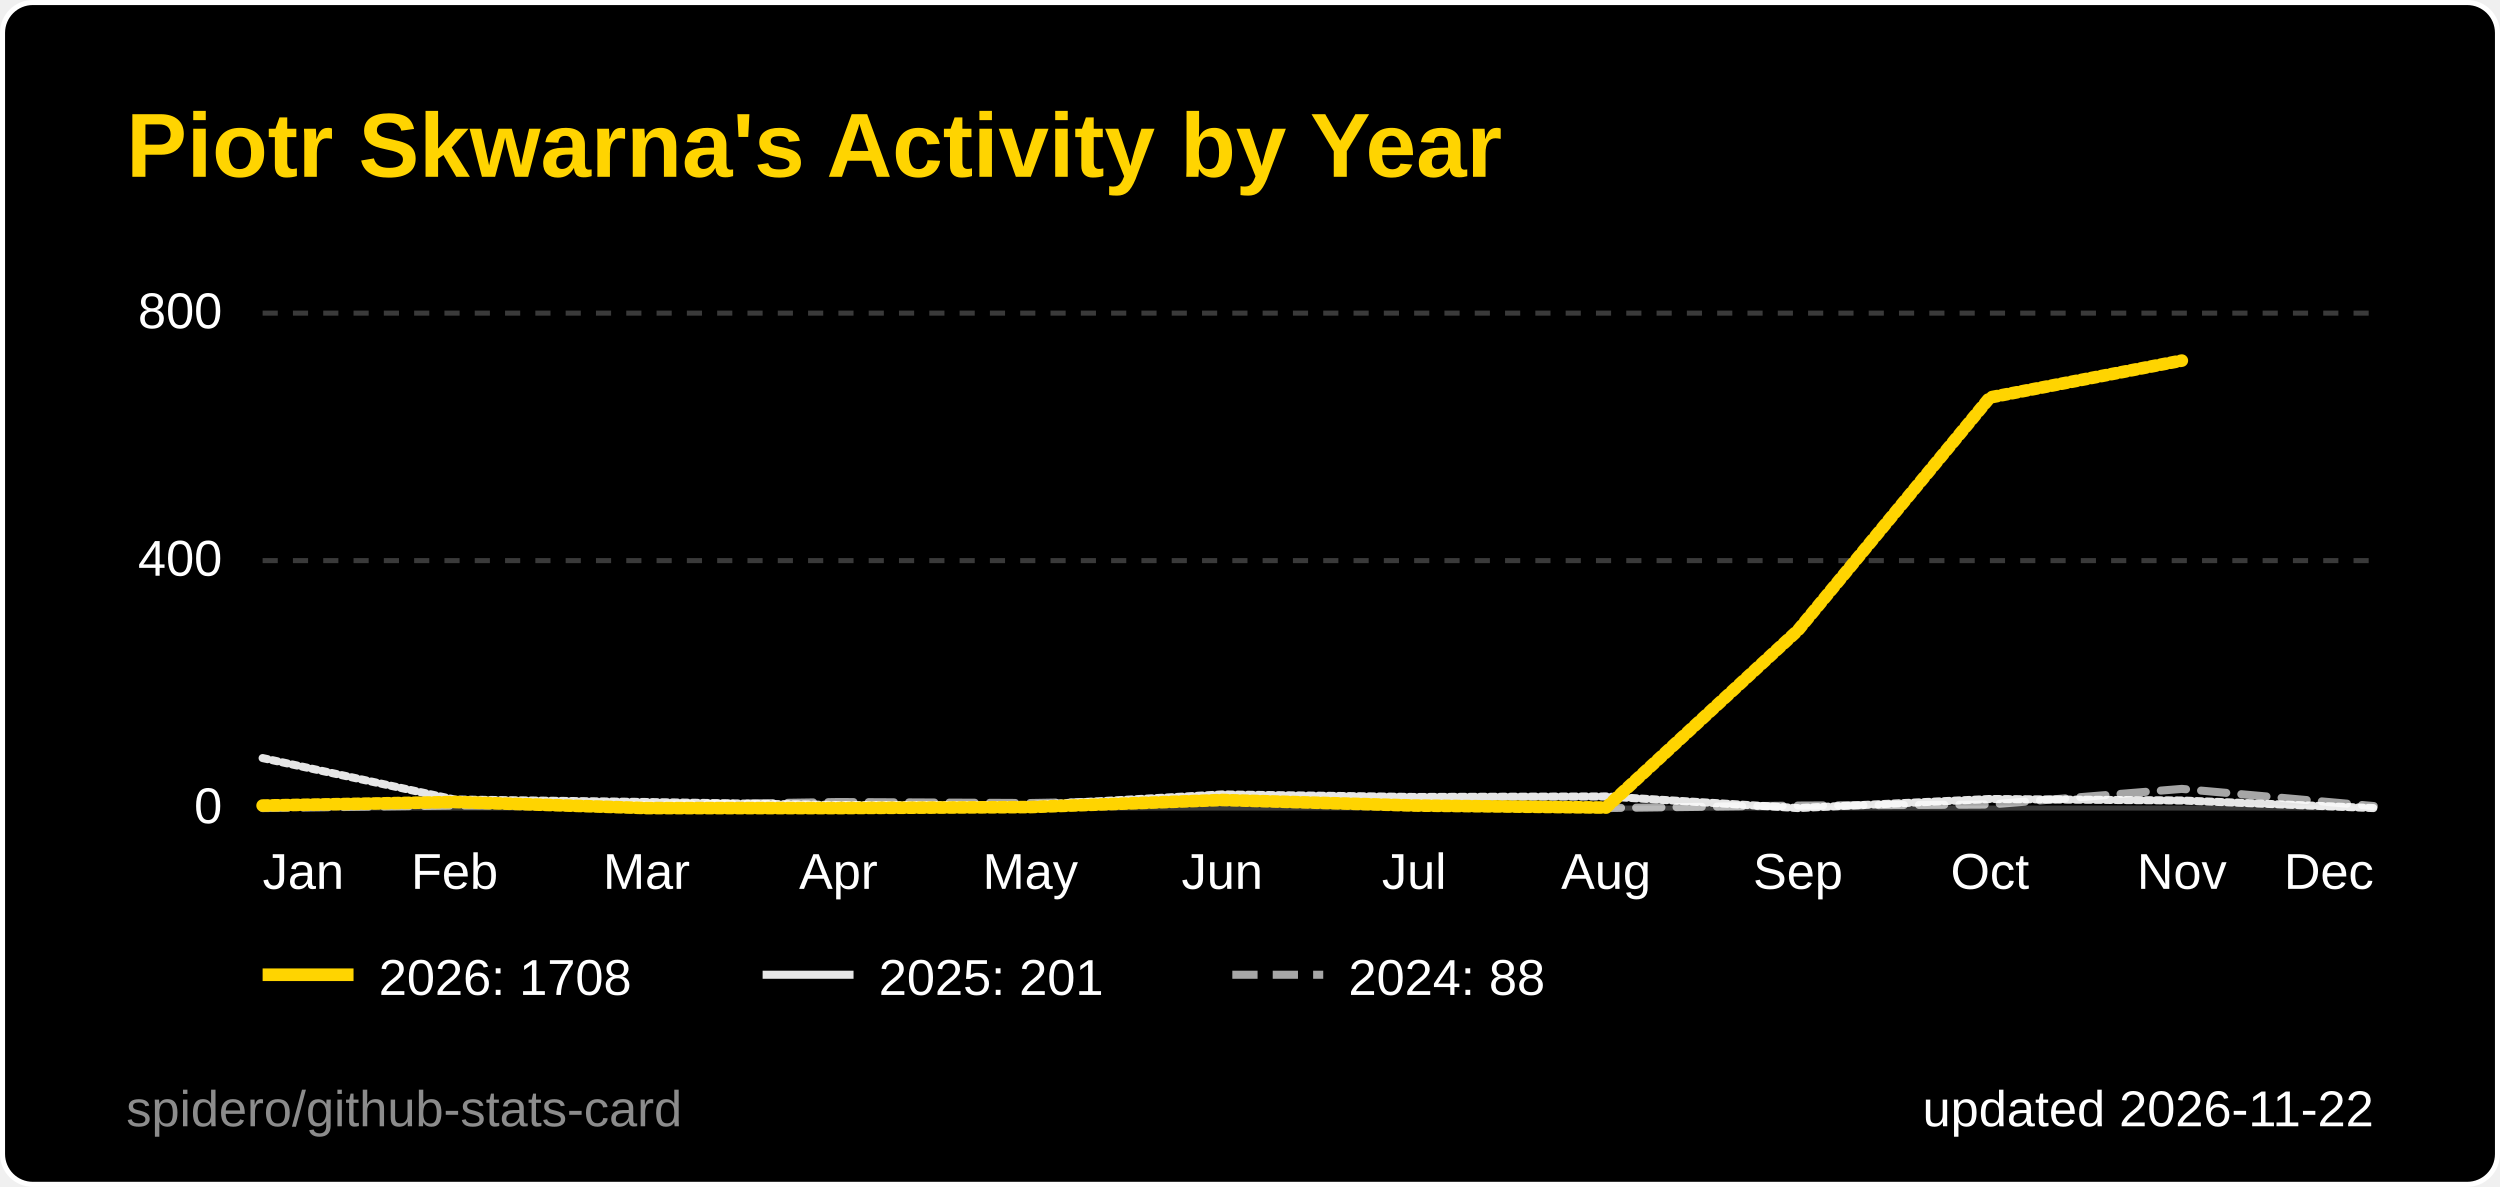
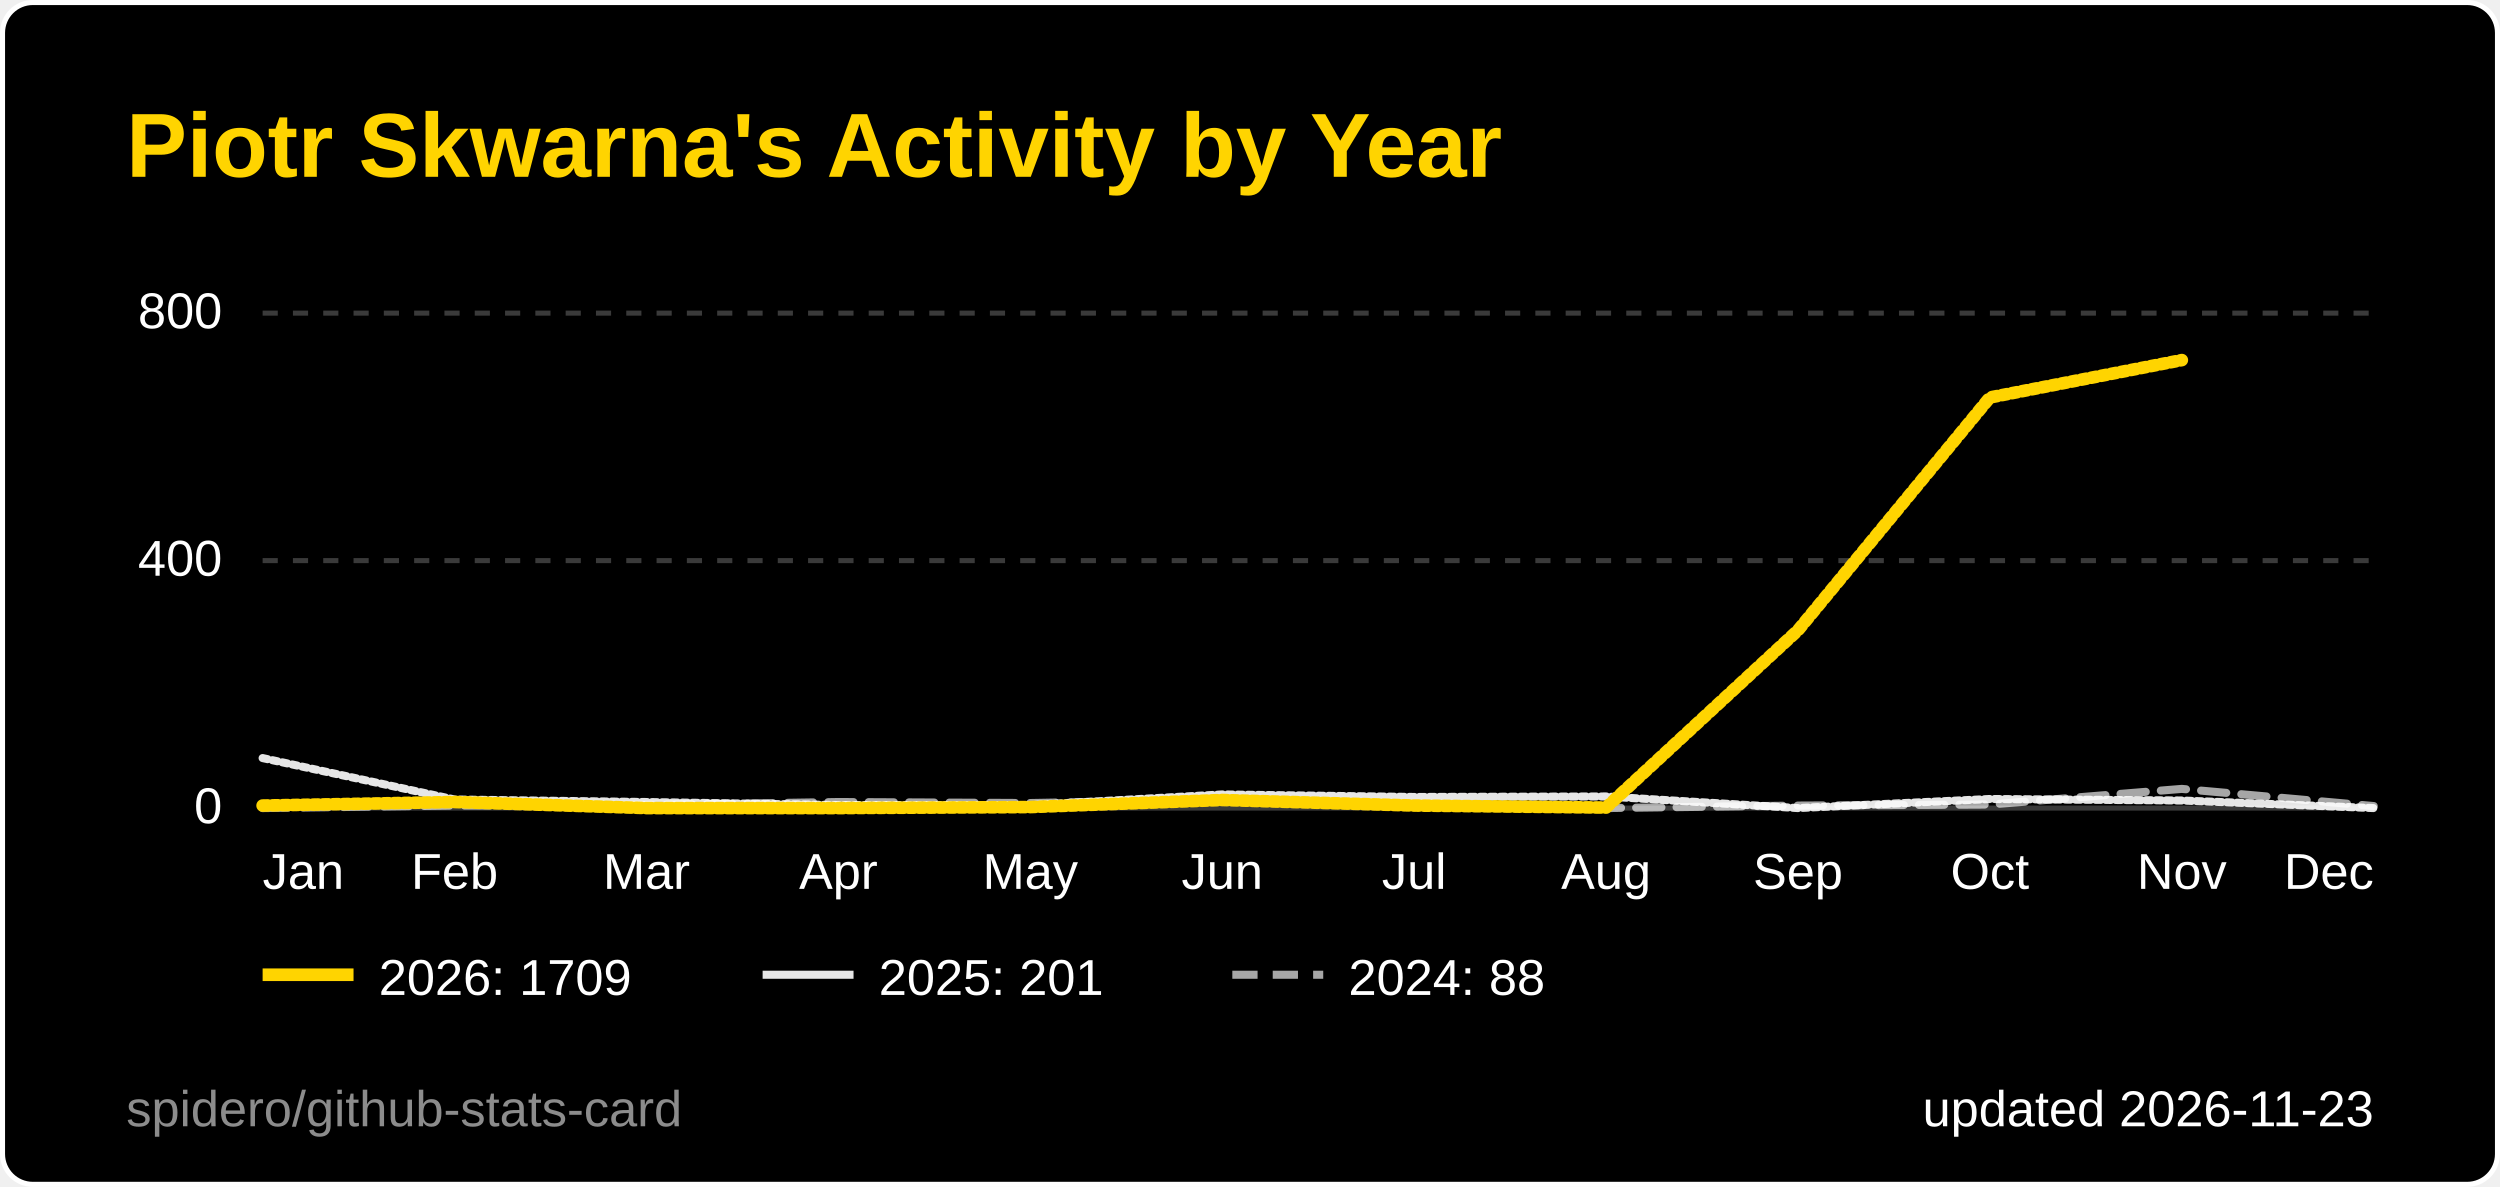
<svg xmlns="http://www.w3.org/2000/svg" width="495" height="235" viewBox="0 0 495 235" role="img" aria-label="Piotr Skwarna's Activity by Year">
  <style>
  .title { font: 600 18px 'Segoe UI', Ubuntu, 'Helvetica Neue', Arial, sans-serif; fill: #ffd400; }
  .label { font: 600 13px 'Segoe UI', Ubuntu, 'Helvetica Neue', Arial, sans-serif; fill: #ffffff; }
  .value { font: 700 13px 'Segoe UI', Ubuntu, 'Helvetica Neue', Arial, sans-serif; fill: #ffffff; }
  .big { font: 700 22px 'Segoe UI', Ubuntu, 'Helvetica Neue', Arial, sans-serif; fill: #ffffff; }
  .small { font: 400 10px 'Segoe UI', Ubuntu, 'Helvetica Neue', Arial, sans-serif; fill: #ffffff; }
  .credit { opacity: .55; }
  /* Visible by default; the animation only fades in from 0 (no-animation renderers show the final state) */
  .fade { animation: fade .5s ease-in-out backwards; }
  @keyframes fade { from { opacity: 0; } }
  @media (prefers-reduced-motion: reduce) { * { animation: none !important; } }
  .draw { stroke-dasharray: 1; stroke-dashoffset: 0; animation: draw 1.4s ease-out backwards; }
  @keyframes draw { from { stroke-dashoffset: 1; } }
</style>
  <rect x="0.5" y="0.5" width="494" height="234" rx="6" fill="#000000" stroke="#ffffff" />
  <text x="25" y="35" class="title">Piotr Skwarna's Activity by Year</text>
  <line x1="52" y1="160.0" x2="470" y2="160.0" stroke="#3a3a3a" stroke-width="1" />
  <text x="44" y="163.0" text-anchor="end" class="small">0</text>
  <line x1="52" y1="111.0" x2="470" y2="111.0" stroke="#3a3a3a" stroke-width="1" stroke-dasharray="3 3" />
  <text x="44" y="114.0" text-anchor="end" class="small">400</text>
  <line x1="52" y1="62.0" x2="470" y2="62.0" stroke="#3a3a3a" stroke-width="1" stroke-dasharray="3 3" />
  <text x="44" y="65.0" text-anchor="end" class="small">800</text>
  <text x="52.0" y="176" text-anchor="start" class="small">Jan</text>
  <text x="90.0" y="176" text-anchor="middle" class="small">Feb</text>
  <text x="128.0" y="176" text-anchor="middle" class="small">Mar</text>
  <text x="166.0" y="176" text-anchor="middle" class="small">Apr</text>
  <text x="204.0" y="176" text-anchor="middle" class="small">May</text>
  <text x="242.0" y="176" text-anchor="middle" class="small">Jun</text>
  <text x="280.0" y="176" text-anchor="middle" class="small">Jul</text>
  <text x="318.0" y="176" text-anchor="middle" class="small">Aug</text>
  <text x="356.0" y="176" text-anchor="middle" class="small">Sep</text>
  <text x="394.0" y="176" text-anchor="middle" class="small">Oct</text>
  <text x="432.0" y="176" text-anchor="middle" class="small">Nov</text>
  <text x="470.0" y="176" text-anchor="end" class="small">Dec</text>
  <path d="M52.0,160.0 L90.0,159.5 L128.0,159.4 L166.0,158.8 L204.0,159.0 L242.0,158.3 L280.0,159.6 L318.0,160.0 L356.0,159.5 L394.0,159.3 L432.0,156.2 L470.0,159.6" fill="none" stroke="#ffffff" stroke-opacity="0.65" stroke-width="1.6" stroke-dasharray="5 3" stroke-linejoin="round" stroke-linecap="round" class="fade" style="animation-delay:200ms" />
  <path d="M52.0,150.1 L90.0,158.3 L128.0,158.8 L166.0,159.4 L204.0,159.4 L242.0,157.3 L280.0,157.8 L318.0,157.7 L356.0,160.0 L394.0,158.2 L432.0,158.5 L470.0,160.0" fill="none" stroke="#ffffff" stroke-opacity="0.9" stroke-width="1.6" stroke-linejoin="round" stroke-linecap="round" pathLength="1" class="draw" style="animation-delay:350ms" />
-   <path d="M52.0,159.5 L90.0,158.8 L128.0,160.0 L166.0,160.0 L204.0,159.8 L242.0,158.4 L280.0,159.5 L318.0,159.9 L356.0,124.8 L394.0,78.7 L432.0,71.4" fill="none" stroke="#ffd400" stroke-opacity="1" stroke-width="2.5" stroke-linejoin="round" stroke-linecap="round" pathLength="1" class="draw" style="animation-delay:500ms" />
+   <path d="M52.0,159.5 L90.0,158.8 L128.0,160.0 L166.0,160.0 L204.0,159.8 L242.0,158.4 L280.0,159.5 L318.0,159.9 L356.0,124.8 L394.0,78.7 L432.0,71.3" fill="none" stroke="#ffd400" stroke-opacity="1" stroke-width="2.5" stroke-linejoin="round" stroke-linecap="round" pathLength="1" class="draw" style="animation-delay:500ms" />
  <g class="fade" style="animation-delay:500ms">
    <line x1="52" y1="193" x2="70" y2="193" stroke="#ffd400" stroke-opacity="1" stroke-width="2.5" />
-     <text x="75" y="197" class="small">2026: 1708</text>
+     <text x="75" y="197" class="small">2026: 1709</text>
  </g>
  <g class="fade" style="animation-delay:500ms">
    <line x1="151" y1="193" x2="169" y2="193" stroke="#ffffff" stroke-opacity="0.9" stroke-width="1.6" />
    <text x="174" y="197" class="small">2025: 201</text>
  </g>
  <g class="fade" style="animation-delay:500ms">
    <line x1="244" y1="193" x2="262" y2="193" stroke="#ffffff" stroke-opacity="0.65" stroke-width="1.6" stroke-dasharray="5 3" />
    <text x="267" y="197" class="small">2024: 88</text>
  </g>
-   <text x="470" y="223" text-anchor="end" class="small">updated 2026-11-22</text>
+   <text x="470" y="223" text-anchor="end" class="small">updated 2026-11-23</text>
  <a href="https://github.com/spidero/github-stats-card" target="_blank">
    <text x="25" y="223" class="small credit">spidero/github-stats-card</text>
  </a>
</svg>
